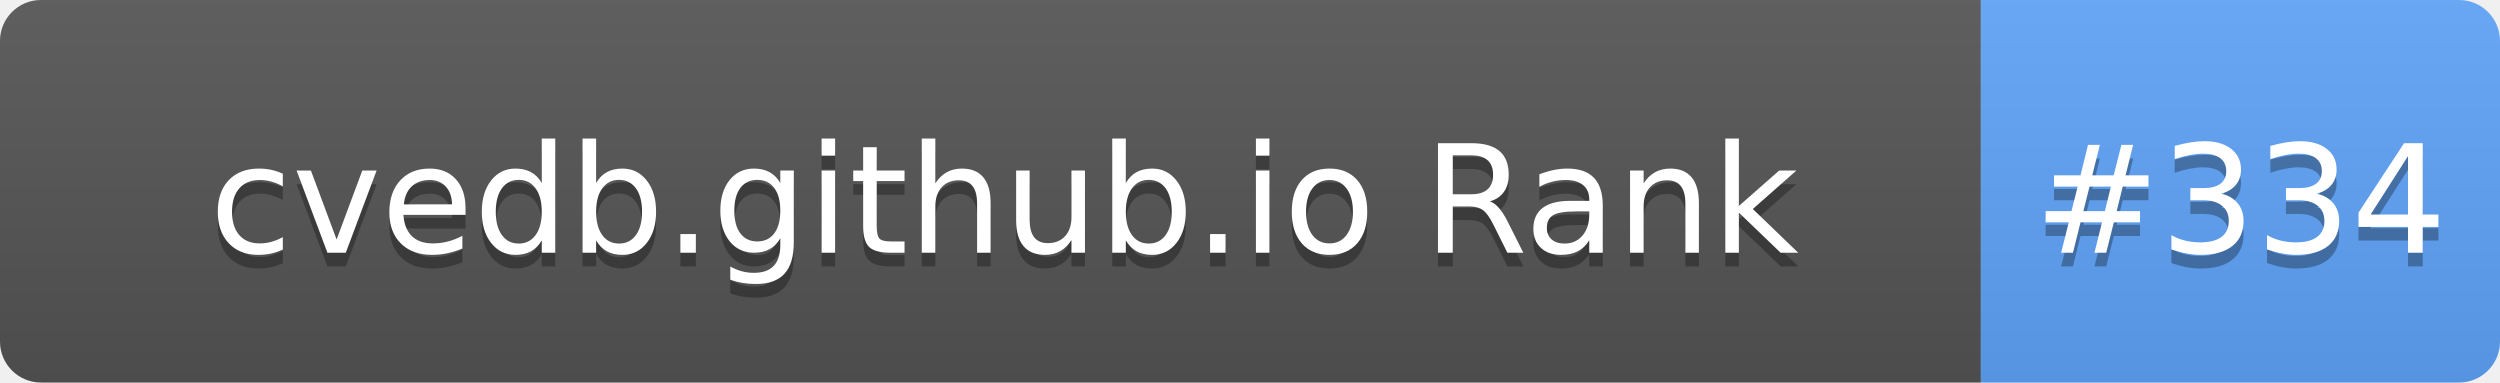
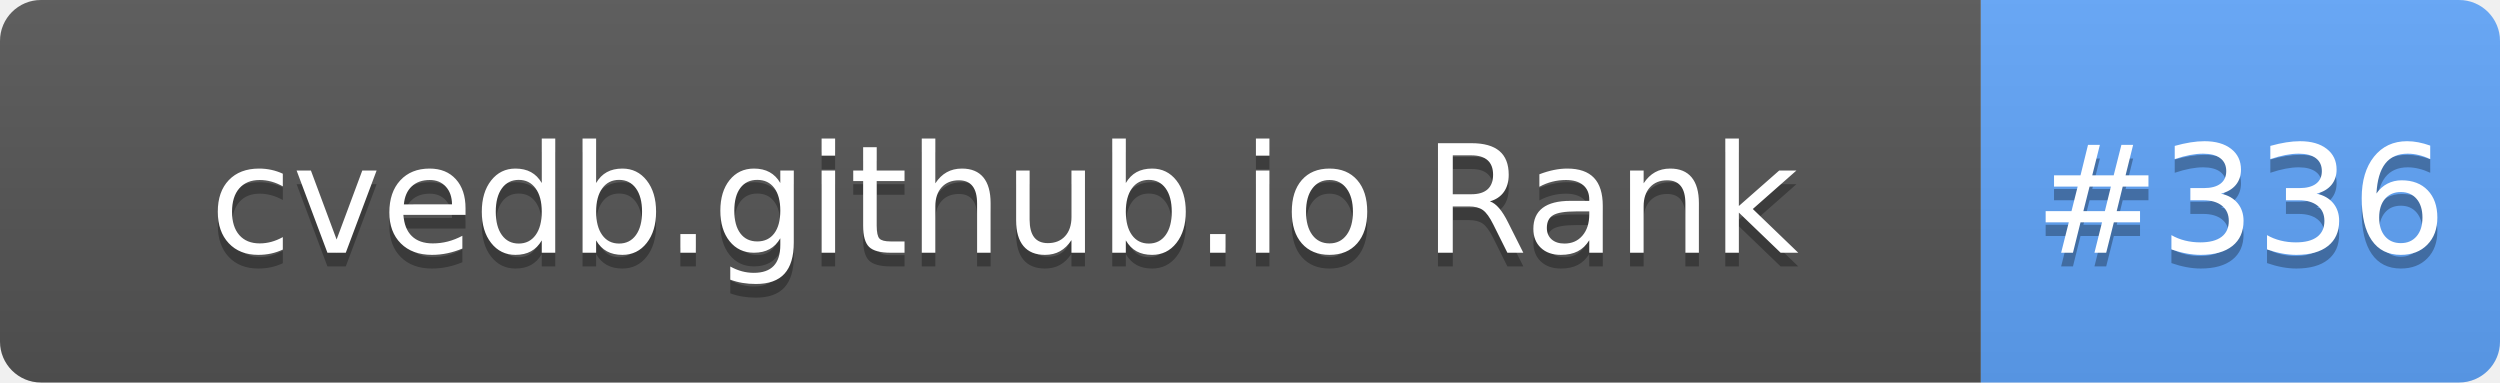
- <svg xmlns="http://www.w3.org/2000/svg" width="183" height="28" role="img" aria-label="cvedb.github.io Rank: #334">
+ <svg xmlns="http://www.w3.org/2000/svg" width="183" height="28" role="img" aria-label="cvedb.github.io Rank: #336">
  <linearGradient id="s" x2="0" y2="100%">
    <stop offset="0" stop-color="#bbb" stop-opacity=".1" />
    <stop offset="1" stop-opacity=".1" />
  </linearGradient>
  <clipPath id="r">
    <rect width="183" height="28" rx="3" fill="#fff" />
  </clipPath>
  <g clip-path="url(#r)">
    <rect width="145" height="28" fill="#555" />
    <rect x="145" width="38" height="28" fill="#60A5FA" />
    <rect width="183" height="28" fill="url(#s)" />
  </g>
  <g fill="#fff" text-anchor="middle" font-family="Verdana,Geneva,DejaVu Sans,sans-serif" text-rendering="geometricPrecision" font-size="110">
    <text aria-hidden="true" x="735" y="195" fill="#010101" fill-opacity=".3" transform="scale(.1)" textLength="1350">cvedb.github.io Rank</text>
    <text x="735" y="185" transform="scale(.1)" fill="#fff" textLength="1350">cvedb.github.io Rank</text>
-     <text aria-hidden="true" x="1640" y="195" fill="#010101" fill-opacity=".3" transform="scale(.1)" textLength="280">#334</text>
-     <text x="1640" y="185" transform="scale(.1)" fill="#fff" textLength="280">#334</text>
+     <text aria-hidden="true" x="1640" y="195" fill="#010101" fill-opacity=".3" transform="scale(.1)" textLength="280">#336</text>
+     <text x="1640" y="185" transform="scale(.1)" fill="#fff" textLength="280">#336</text>
  </g>
</svg>
